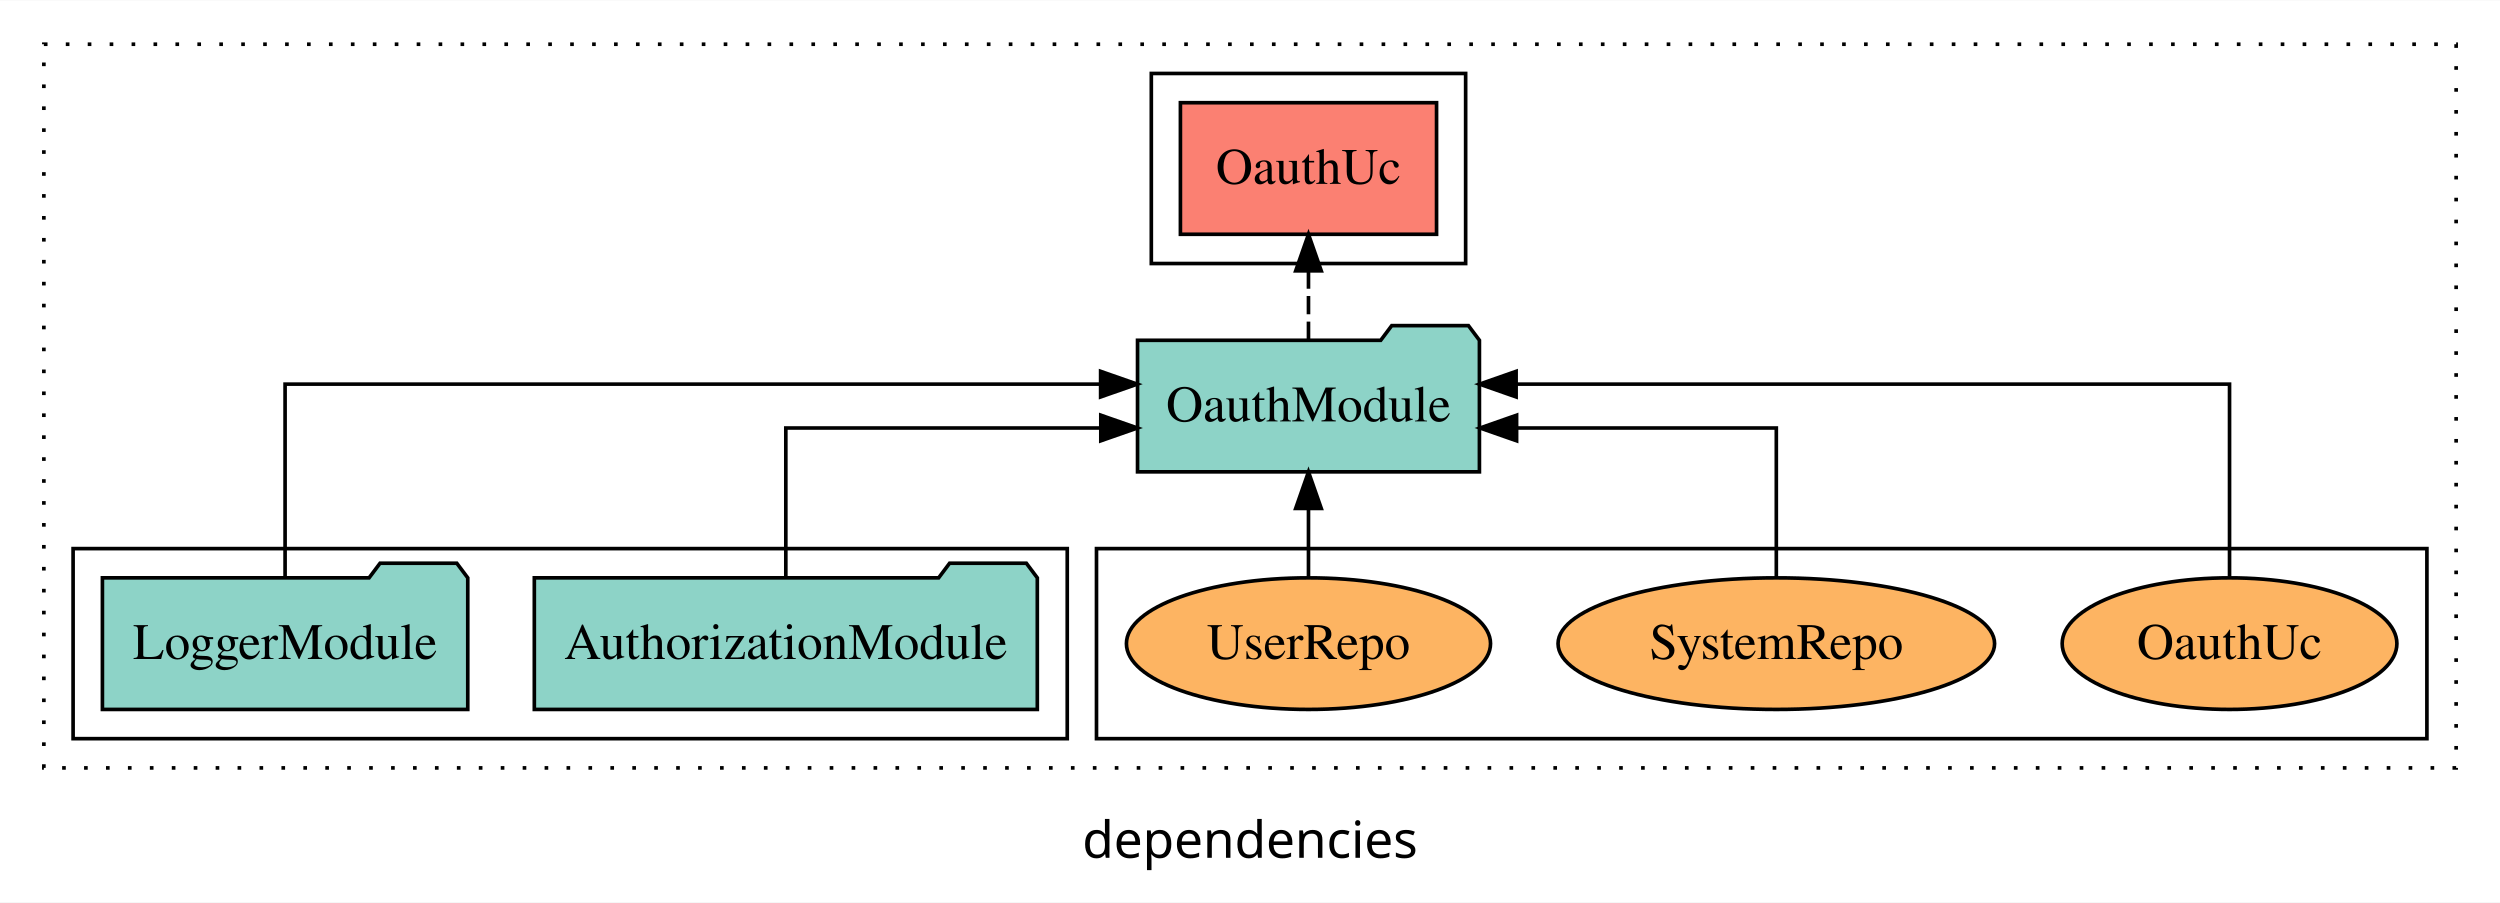
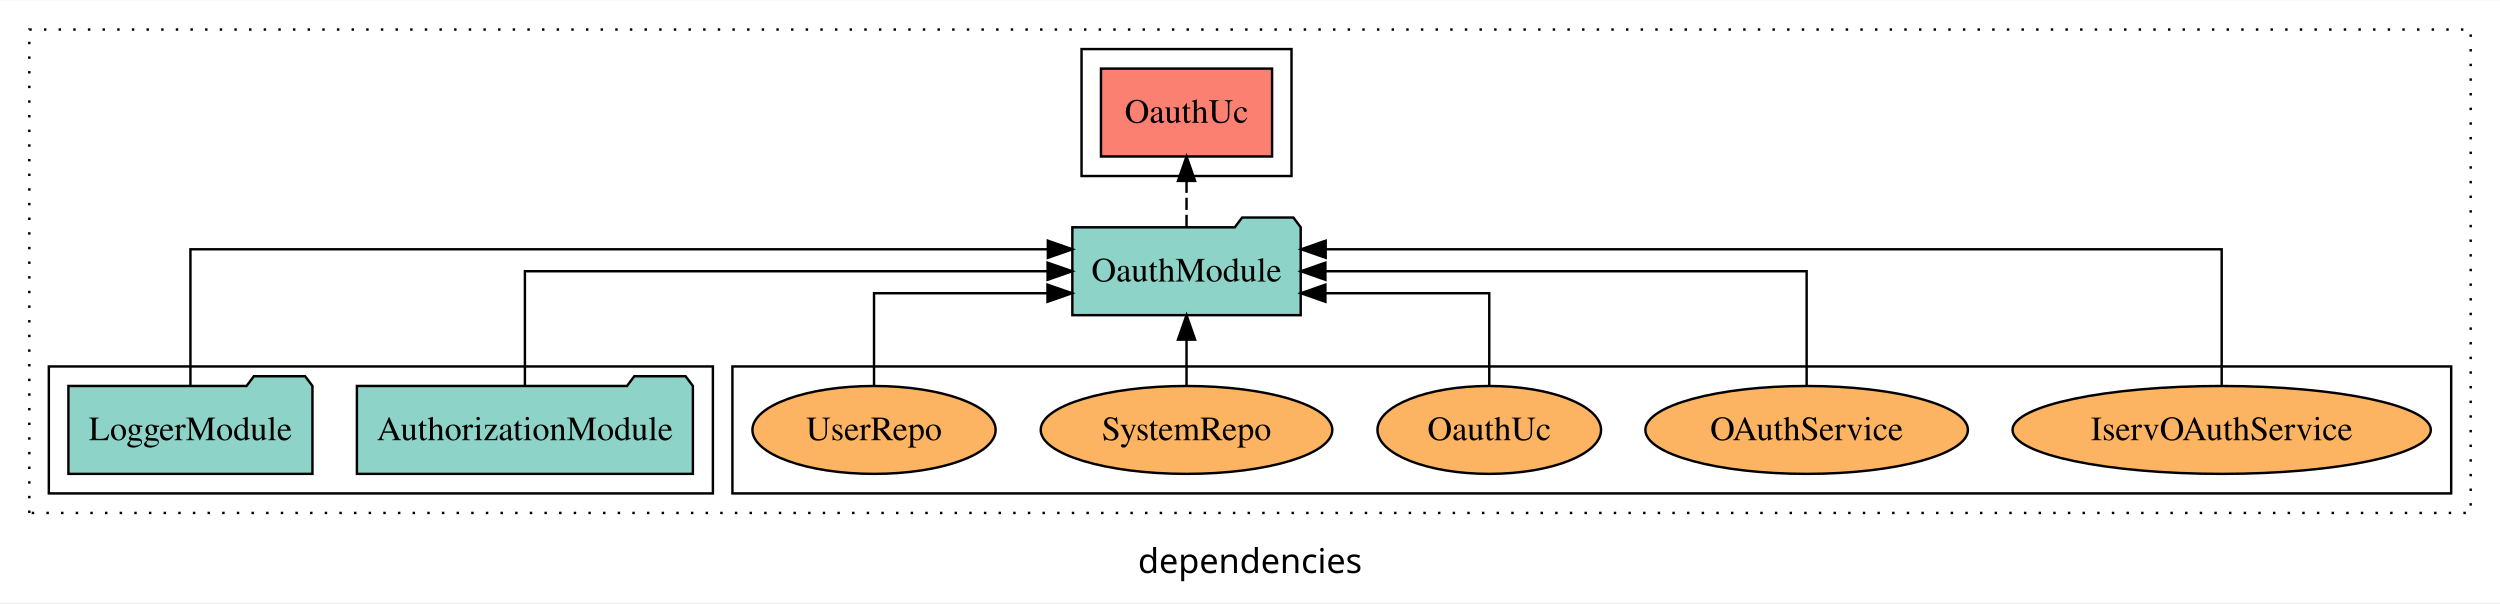
- <svg xmlns="http://www.w3.org/2000/svg" width="684pt" height="247pt" viewBox="0.00 0.00 684.00 246.80">
+ <svg xmlns="http://www.w3.org/2000/svg" width="1024pt" height="247pt" viewBox="0.00 0.00 1024.00 246.80">
  <g id="graph0" class="graph" transform="scale(1 1) rotate(0) translate(4 242.8)">
-     <polygon fill="white" stroke="transparent" points="-4,4 -4,-242.8 680,-242.8 680,4 -4,4" />
-     <text text-anchor="middle" x="338" y="-8.2" font-family="sans-serif" font-size="14.00">dependencies</text>
+     <polygon fill="white" stroke="transparent" points="-4,4 -4,-242.8 1020,-242.8 1020,4 -4,4" />
+     <text text-anchor="middle" x="508" y="-8.2" font-family="sans-serif" font-size="14.00">dependencies</text>
    <g id="clust1" class="cluster">
-       <polygon fill="none" stroke="black" stroke-dasharray="1,5" points="8,-32.8 8,-230.8 668,-230.8 668,-32.8 8,-32.8" />
-     </g>
-     <g id="clust4" class="cluster">
-       <polygon fill="none" stroke="black" points="311,-170.8 311,-222.8 397,-222.8 397,-170.8 311,-170.8" />
+       <polygon fill="none" stroke="black" stroke-dasharray="1,5" points="8,-32.8 8,-230.8 1008,-230.8 1008,-32.8 8,-32.8" />
    </g>
    <g id="clust6" class="cluster">
-       <polygon fill="none" stroke="black" points="296,-40.8 296,-92.8 660,-92.8 660,-40.8 296,-40.8" />
+       <polygon fill="none" stroke="black" points="296,-40.8 296,-92.8 1000,-92.8 1000,-40.8 296,-40.8" />
    </g>
    <g id="clust3" class="cluster">
      <polygon fill="none" stroke="black" points="16,-40.8 16,-92.8 288,-92.8 288,-40.8 16,-40.8" />
+     </g>
+     <g id="clust4" class="cluster">
+       <polygon fill="none" stroke="black" points="439,-170.8 439,-222.8 525,-222.8 525,-170.8 439,-170.8" />
    </g>
    <g id="node1" class="node">
      <polygon fill="#8dd3c7" stroke="black" points="279.81,-84.8 276.81,-88.8 255.81,-88.8 252.81,-84.8 142.19,-84.8 142.19,-48.8 279.81,-48.8 279.81,-84.8" />
      <text text-anchor="middle" x="211" y="-62.6" font-family="Times,serif" font-size="14.00">AuthorizationModule</text>
    </g>
    <g id="node3" class="node">
-       <polygon fill="#8dd3c7" stroke="black" points="400.77,-149.8 397.77,-153.8 376.77,-153.8 373.77,-149.8 307.23,-149.8 307.23,-113.8 400.77,-113.8 400.77,-149.8" />
-       <text text-anchor="middle" x="354" y="-127.6" font-family="Times,serif" font-size="14.00">OauthModule</text>
+       <polygon fill="#8dd3c7" stroke="black" points="528.77,-149.8 525.77,-153.8 504.77,-153.8 501.77,-149.8 435.23,-149.8 435.23,-113.8 528.77,-113.8 528.77,-149.8" />
+       <text text-anchor="middle" x="482" y="-127.6" font-family="Times,serif" font-size="14.00">OauthModule</text>
    </g>
    <g id="edge1" class="edge">
-       <path fill="none" stroke="black" d="M211,-84.82C211,-102.17 211,-125.8 211,-125.8 211,-125.8 297.18,-125.8 297.18,-125.8" />
-       <polygon fill="black" stroke="black" points="297.18,-129.3 307.18,-125.8 297.18,-122.3 297.18,-129.3" />
+       <path fill="none" stroke="black" d="M211,-84.91C211,-104.14 211,-131.8 211,-131.8 211,-131.8 425.1,-131.8 425.1,-131.8" />
+       <polygon fill="black" stroke="black" points="425.1,-135.3 435.1,-131.8 425.1,-128.3 425.1,-135.3" />
    </g>
    <g id="node2" class="node">
      <polygon fill="#8dd3c7" stroke="black" points="123.98,-84.8 120.98,-88.8 99.98,-88.8 96.98,-84.8 24.02,-84.8 24.02,-48.8 123.98,-48.8 123.98,-84.8" />
      <text text-anchor="middle" x="74" y="-62.6" font-family="Times,serif" font-size="14.00">LoggerModule</text>
    </g>
    <g id="edge2" class="edge">
-       <path fill="none" stroke="black" d="M74,-85.08C74,-106.12 74,-137.8 74,-137.8 74,-137.8 297.13,-137.8 297.13,-137.8" />
-       <polygon fill="black" stroke="black" points="297.13,-141.3 307.13,-137.8 297.13,-134.3 297.13,-141.3" />
+       <path fill="none" stroke="black" d="M74,-85.09C74,-107.01 74,-140.8 74,-140.8 74,-140.8 425.2,-140.8 425.2,-140.8" />
+       <polygon fill="black" stroke="black" points="425.2,-144.3 435.2,-140.8 425.2,-137.3 425.2,-144.3" />
    </g>
    <g id="node4" class="node">
-       <polygon fill="#fb8072" stroke="black" points="389.04,-214.8 318.96,-214.8 318.96,-178.8 389.04,-178.8 389.04,-214.8" />
-       <text text-anchor="middle" x="354" y="-192.6" font-family="Times,serif" font-size="14.00">OauthUc </text>
+       <polygon fill="#fb8072" stroke="black" points="517.04,-214.8 446.96,-214.8 446.96,-178.8 517.04,-178.8 517.04,-214.8" />
+       <text text-anchor="middle" x="482" y="-192.6" font-family="Times,serif" font-size="14.00">OauthUc </text>
    </g>
    <g id="edge3" class="edge">
-       <path fill="none" stroke="black" stroke-dasharray="5,2" d="M354,-149.91C354,-149.91 354,-168.79 354,-168.79" />
-       <polygon fill="black" stroke="black" points="350.5,-168.79 354,-178.79 357.5,-168.79 350.5,-168.79" />
+       <path fill="none" stroke="black" stroke-dasharray="5,2" d="M482,-149.91C482,-149.91 482,-168.79 482,-168.79" />
+       <polygon fill="black" stroke="black" points="478.5,-168.79 482,-178.79 485.5,-168.79 478.5,-168.79" />
    </g>
    <g id="node5" class="node">
+       <ellipse fill="#fdb462" stroke="black" cx="906" cy="-66.8" rx="85.67" ry="18" />
+       <text text-anchor="middle" x="906" y="-62.6" font-family="Times,serif" font-size="14.00">IservOAuthService</text>
+     </g>
+     <g id="edge4" class="edge">
+       <path fill="none" stroke="black" d="M906,-85.09C906,-107.01 906,-140.8 906,-140.8 906,-140.8 539,-140.8 539,-140.8" />
+       <polygon fill="black" stroke="black" points="539,-137.3 529,-140.8 539,-144.3 539,-137.3" />
+     </g>
+     <g id="node6" class="node">
+       <ellipse fill="#fdb462" stroke="black" cx="736" cy="-66.8" rx="66.06" ry="18" />
+       <text text-anchor="middle" x="736" y="-62.6" font-family="Times,serif" font-size="14.00">OAuthService</text>
+     </g>
+     <g id="edge5" class="edge">
+       <path fill="none" stroke="black" d="M736,-84.91C736,-104.14 736,-131.8 736,-131.8 736,-131.8 538.88,-131.8 538.88,-131.8" />
+       <polygon fill="black" stroke="black" points="538.88,-128.3 528.88,-131.8 538.88,-135.3 538.88,-128.3" />
+     </g>
+     <g id="node7" class="node">
      <ellipse fill="#fdb462" stroke="black" cx="606" cy="-66.8" rx="45.79" ry="18" />
      <text text-anchor="middle" x="606" y="-62.6" font-family="Times,serif" font-size="14.00">OauthUc</text>
    </g>
-     <g id="edge4" class="edge">
-       <path fill="none" stroke="black" d="M606,-85.08C606,-106.12 606,-137.8 606,-137.8 606,-137.8 410.81,-137.8 410.81,-137.8" />
-       <polygon fill="black" stroke="black" points="410.81,-134.3 400.81,-137.8 410.81,-141.3 410.81,-134.3" />
+     <g id="edge6" class="edge">
+       <path fill="none" stroke="black" d="M606,-84.83C606,-101.2 606,-122.8 606,-122.8 606,-122.8 538.88,-122.8 538.88,-122.8" />
+       <polygon fill="black" stroke="black" points="538.88,-119.3 528.88,-122.8 538.88,-126.3 538.88,-119.3" />
    </g>
-     <g id="node6" class="node">
+     <g id="node8" class="node">
      <ellipse fill="#fdb462" stroke="black" cx="482" cy="-66.8" rx="59.72" ry="18" />
      <text text-anchor="middle" x="482" y="-62.6" font-family="Times,serif" font-size="14.00">SystemRepo</text>
    </g>
-     <g id="edge5" class="edge">
-       <path fill="none" stroke="black" d="M482,-84.82C482,-102.17 482,-125.8 482,-125.8 482,-125.8 410.94,-125.8 410.94,-125.8" />
-       <polygon fill="black" stroke="black" points="410.94,-122.3 400.94,-125.8 410.94,-129.3 410.94,-122.3" />
+     <g id="edge7" class="edge">
+       <path fill="none" stroke="black" d="M482,-84.91C482,-84.91 482,-103.79 482,-103.79" />
+       <polygon fill="black" stroke="black" points="478.5,-103.79 482,-113.79 485.5,-103.79 478.5,-103.79" />
    </g>
-     <g id="node7" class="node">
+     <g id="node9" class="node">
      <ellipse fill="#fdb462" stroke="black" cx="354" cy="-66.8" rx="49.81" ry="18" />
      <text text-anchor="middle" x="354" y="-62.6" font-family="Times,serif" font-size="14.00">UserRepo</text>
    </g>
-     <g id="edge6" class="edge">
-       <path fill="none" stroke="black" d="M354,-84.91C354,-84.91 354,-103.79 354,-103.79" />
-       <polygon fill="black" stroke="black" points="350.5,-103.79 354,-113.79 357.5,-103.79 350.5,-103.79" />
+     <g id="edge8" class="edge">
+       <path fill="none" stroke="black" d="M354,-84.83C354,-101.2 354,-122.8 354,-122.8 354,-122.8 425.06,-122.8 425.06,-122.8" />
+       <polygon fill="black" stroke="black" points="425.06,-126.3 435.06,-122.8 425.06,-119.3 425.06,-126.3" />
    </g>
  </g>
</svg>
